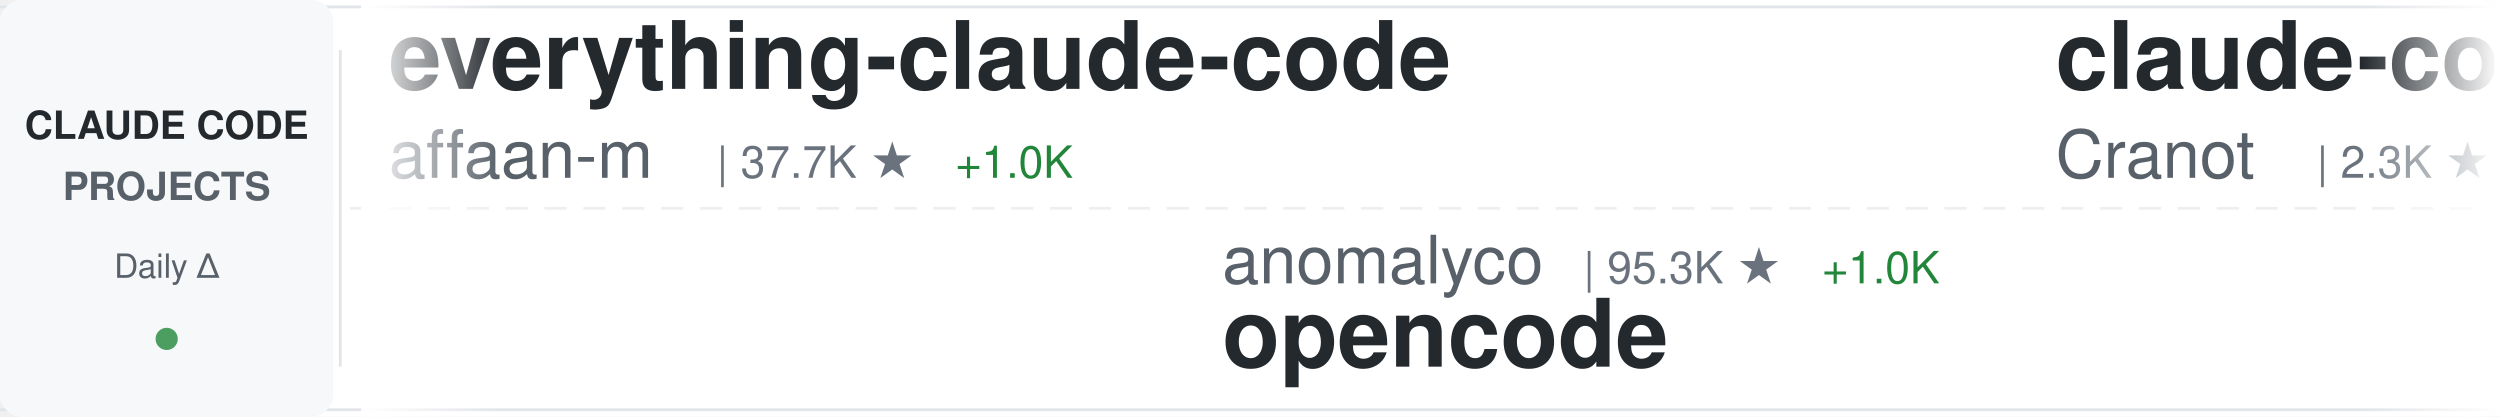
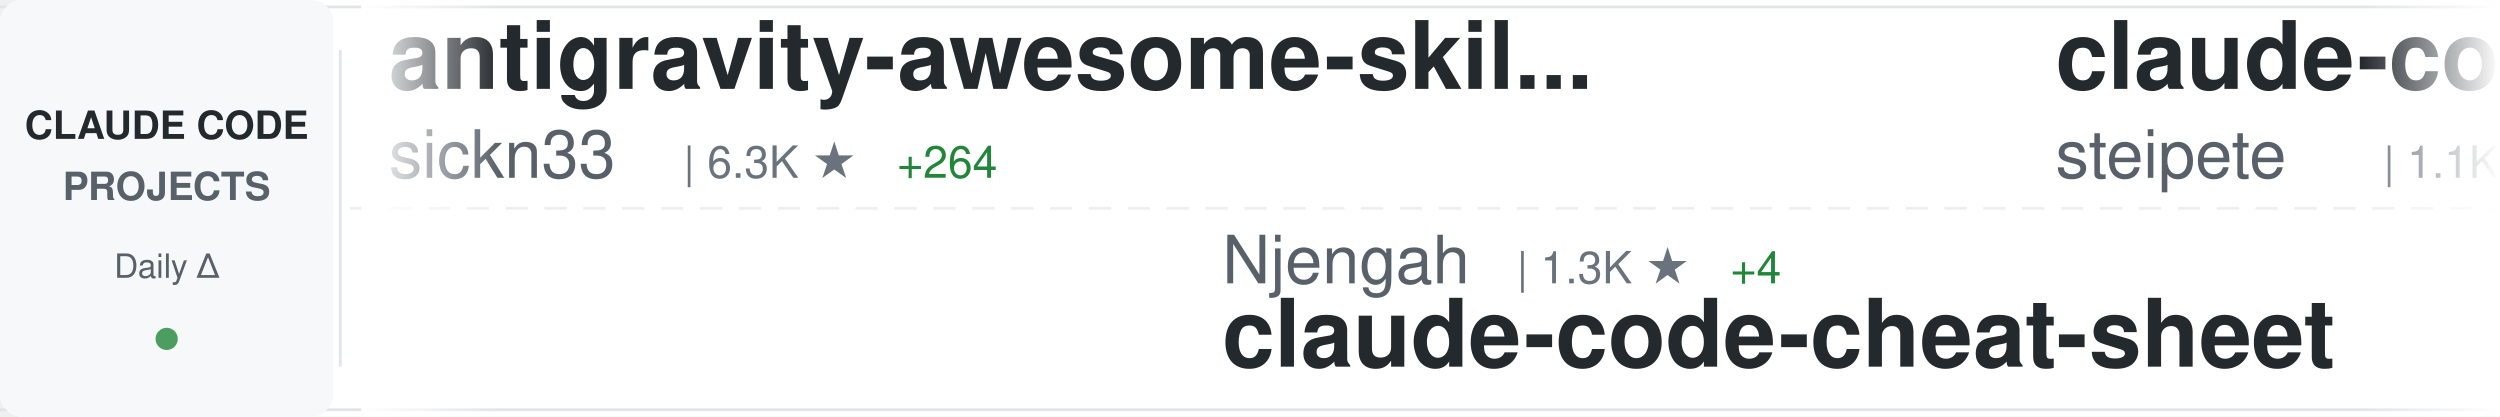
<svg xmlns="http://www.w3.org/2000/svg" width="900" height="150">
  <defs>
    <linearGradient id="awesomeLeftFade" x1="0%" y1="0%" x2="100%" y2="0%">
      <stop offset="0%" style="stop-color:#ffffff;stop-opacity:1" />
      <stop offset="100%" style="stop-color:#ffffff;stop-opacity:0" />
    </linearGradient>
    <linearGradient id="awesomeRightFade" x1="0%" y1="0%" x2="100%" y2="0%">
      <stop offset="0%" style="stop-color:#ffffff;stop-opacity:0" />
      <stop offset="100%" style="stop-color:#ffffff;stop-opacity:1" />
    </linearGradient>
  </defs>
  <rect width="900" height="150" fill="#ffffff" rx="8" />
  <rect x="0" y="2" width="900" height="1" fill="#e1e4e8" />
  <rect x="0" y="147" width="900" height="1" fill="#e1e4e8" />
  <line x1="0" y1="75" x2="900" y2="75" stroke="#e1e4e8" stroke-width="1" stroke-dasharray="8 6" opacity="0.6" />
  <rect x="0" y="0" width="120" height="150" fill="#f6f8fa" rx="8" />
  <text x="60" y="50" font-family="-apple-system, BlinkMacSystemFont, 'Segoe UI', Helvetica, Arial, sans-serif" font-size="14" font-weight="600" fill="#24292e" text-anchor="middle">CLAUDE CODE</text>
  <text x="60" y="72" font-family="-apple-system, BlinkMacSystemFont, 'Segoe UI', Helvetica, Arial, sans-serif" font-size="14" font-weight="600" fill="#586069" text-anchor="middle">PROJECTS</text>
  <text x="60" y="100" font-family="-apple-system, BlinkMacSystemFont, 'Segoe UI', Helvetica, Arial, sans-serif" font-size="12" font-weight="500" fill="#586069" text-anchor="middle">Daily Δ</text>
  <circle cx="60" cy="122" r="4" fill="#22863a" opacity="0.8" />
  <rect x="122" y="18" width="1" height="114" fill="#e1e4e8" />
  <clipPath id="awesomeTickerClip">
    <rect x="130" y="0" width="770" height="150" />
  </clipPath>
  <g clip-path="url(#awesomeTickerClip)">
    <g id="awesomeTickerItems">
      <animateTransform attributeName="transform" attributeType="XML" type="translate" from="0 0" to="-3000 0" dur="54s" repeatCount="indefinite" />
      <g transform="translate(0, 0)">
-         <text x="140" y="32" font-family="-apple-system, BlinkMacSystemFont, 'Segoe UI', Helvetica, Arial, sans-serif" font-size="34" font-weight="600" fill="#24292e">everything-claude-code</text>
-         <text x="140" y="64" font-family="-apple-system, BlinkMacSystemFont, 'Segoe UI', Helvetica, Arial, sans-serif" font-size="24" font-weight="400" fill="#586069">affaan-m</text>
-         <text x="258" y="64" font-family="-apple-system, BlinkMacSystemFont, 'Segoe UI', Helvetica, Arial, sans-serif" font-size="16" font-weight="500" fill="#6a737d">| 37.7K ★</text>
-         <text x="344" y="64" font-family="-apple-system, BlinkMacSystemFont, 'Segoe UI', Helvetica, Arial, sans-serif" font-size="16" font-weight="500" fill="#22863a"> +1.0K</text>
+         <text x="140" y="32" font-family="-apple-system, BlinkMacSystemFont, 'Segoe UI', Helvetica, Arial, sans-serif" font-size="34" font-weight="600" fill="#24292e">antigravity-awesome-skil...</text>
+         <text x="140" y="64" font-family="-apple-system, BlinkMacSystemFont, 'Segoe UI', Helvetica, Arial, sans-serif" font-size="24" font-weight="400" fill="#586069">sickn33</text>
+         <text x="246" y="64" font-family="-apple-system, BlinkMacSystemFont, 'Segoe UI', Helvetica, Arial, sans-serif" font-size="16" font-weight="500" fill="#6a737d">| 6.3K ★</text>
+         <text x="323" y="64" font-family="-apple-system, BlinkMacSystemFont, 'Segoe UI', Helvetica, Arial, sans-serif" font-size="16" font-weight="500" fill="#22863a"> +264</text>
      </g>
      <g transform="translate(300, 0)">
-         <text x="140" y="102" font-family="-apple-system, BlinkMacSystemFont, 'Segoe UI', Helvetica, Arial, sans-serif" font-size="24" font-weight="400" fill="#586069">anomalyco</text>
-         <text x="270" y="102" font-family="-apple-system, BlinkMacSystemFont, 'Segoe UI', Helvetica, Arial, sans-serif" font-size="16" font-weight="500" fill="#6a737d">| 95.3K ★</text>
-         <text x="356" y="102" font-family="-apple-system, BlinkMacSystemFont, 'Segoe UI', Helvetica, Arial, sans-serif" font-size="16" font-weight="500" fill="#22863a"> +1.0K</text>
-         <text x="140" y="132" font-family="-apple-system, BlinkMacSystemFont, 'Segoe UI', Helvetica, Arial, sans-serif" font-size="34" font-weight="600" fill="#24292e">opencode</text>
+         <text x="140" y="102" font-family="-apple-system, BlinkMacSystemFont, 'Segoe UI', Helvetica, Arial, sans-serif" font-size="24" font-weight="400" fill="#586069">Njengah</text>
+         <text x="246" y="102" font-family="-apple-system, BlinkMacSystemFont, 'Segoe UI', Helvetica, Arial, sans-serif" font-size="16" font-weight="500" fill="#6a737d">| 1.3K ★</text>
+         <text x="323" y="102" font-family="-apple-system, BlinkMacSystemFont, 'Segoe UI', Helvetica, Arial, sans-serif" font-size="16" font-weight="500" fill="#22863a"> +4</text>
+         <text x="140" y="132" font-family="-apple-system, BlinkMacSystemFont, 'Segoe UI', Helvetica, Arial, sans-serif" font-size="34" font-weight="600" fill="#24292e">claude-code-cheat-sheet</text>
      </g>
      <g transform="translate(600, 0)">
-         <text x="140" y="32" font-family="-apple-system, BlinkMacSystemFont, 'Segoe UI', Helvetica, Arial, sans-serif" font-size="34" font-weight="600" fill="#24292e">claude-code-guide</text>
-         <text x="140" y="64" font-family="-apple-system, BlinkMacSystemFont, 'Segoe UI', Helvetica, Arial, sans-serif" font-size="24" font-weight="400" fill="#586069">Cranot</text>
-         <text x="234" y="64" font-family="-apple-system, BlinkMacSystemFont, 'Segoe UI', Helvetica, Arial, sans-serif" font-size="16" font-weight="500" fill="#6a737d">| 2.3K ★</text>
-         <text x="311" y="64" font-family="-apple-system, BlinkMacSystemFont, 'Segoe UI', Helvetica, Arial, sans-serif" font-size="16" font-weight="500" fill="#22863a"> +2</text>
+         <text x="140" y="32" font-family="-apple-system, BlinkMacSystemFont, 'Segoe UI', Helvetica, Arial, sans-serif" font-size="34" font-weight="600" fill="#24292e">claude-code-mcp</text>
+         <text x="140" y="64" font-family="-apple-system, BlinkMacSystemFont, 'Segoe UI', Helvetica, Arial, sans-serif" font-size="24" font-weight="400" fill="#586069">steipete</text>
+         <text x="258" y="64" font-family="-apple-system, BlinkMacSystemFont, 'Segoe UI', Helvetica, Arial, sans-serif" font-size="16" font-weight="500" fill="#6a737d">| 1.1K ★</text>
+         <text x="335" y="64" font-family="-apple-system, BlinkMacSystemFont, 'Segoe UI', Helvetica, Arial, sans-serif" font-size="16" font-weight="500" fill="#22863a"> +7</text>
      </g>
      <g transform="translate(900, 0)">
+         <text x="140" y="102" font-family="-apple-system, BlinkMacSystemFont, 'Segoe UI', Helvetica, Arial, sans-serif" font-size="24" font-weight="400" fill="#586069">centminmod</text>
+         <text x="282" y="102" font-family="-apple-system, BlinkMacSystemFont, 'Segoe UI', Helvetica, Arial, sans-serif" font-size="16" font-weight="500" fill="#6a737d">| 1.8K ★</text>
+         <text x="359" y="102" font-family="-apple-system, BlinkMacSystemFont, 'Segoe UI', Helvetica, Arial, sans-serif" font-size="16" font-weight="500" fill="#22863a"> +7</text>
+         <text x="140" y="132" font-family="-apple-system, BlinkMacSystemFont, 'Segoe UI', Helvetica, Arial, sans-serif" font-size="34" font-weight="600" fill="#24292e">my-claude-code-setup</text>
+       </g>
+       <g transform="translate(1200, 0)">
+         <text x="140" y="32" font-family="-apple-system, BlinkMacSystemFont, 'Segoe UI', Helvetica, Arial, sans-serif" font-size="34" font-weight="600" fill="#24292e">claude-code-webui</text>
+         <text x="140" y="64" font-family="-apple-system, BlinkMacSystemFont, 'Segoe UI', Helvetica, Arial, sans-serif" font-size="24" font-weight="400" fill="#586069">sugyan</text>
+         <text x="234" y="64" font-family="-apple-system, BlinkMacSystemFont, 'Segoe UI', Helvetica, Arial, sans-serif" font-size="16" font-weight="500" fill="#6a737d">| 883 ★</text>
+         <text x="302" y="64" font-family="-apple-system, BlinkMacSystemFont, 'Segoe UI', Helvetica, Arial, sans-serif" font-size="16" font-weight="500" fill="#22863a"> +2</text>
+       </g>
+       <g transform="translate(1500, 0)">
        <text x="140" y="102" font-family="-apple-system, BlinkMacSystemFont, 'Segoe UI', Helvetica, Arial, sans-serif" font-size="24" font-weight="400" fill="#586069">bfly123</text>
-         <text x="246" y="102" font-family="-apple-system, BlinkMacSystemFont, 'Segoe UI', Helvetica, Arial, sans-serif" font-size="16" font-weight="500" fill="#6a737d">| 998 ★</text>
-         <text x="314" y="102" font-family="-apple-system, BlinkMacSystemFont, 'Segoe UI', Helvetica, Arial, sans-serif" font-size="16" font-weight="500" fill="#22863a"> +15</text>
+         <text x="246" y="102" font-family="-apple-system, BlinkMacSystemFont, 'Segoe UI', Helvetica, Arial, sans-serif" font-size="16" font-weight="500" fill="#6a737d">| 1.0K ★</text>
+         <text x="323" y="102" font-family="-apple-system, BlinkMacSystemFont, 'Segoe UI', Helvetica, Arial, sans-serif" font-size="16" font-weight="500" fill="#22863a"> +12</text>
        <text x="140" y="132" font-family="-apple-system, BlinkMacSystemFont, 'Segoe UI', Helvetica, Arial, sans-serif" font-size="34" font-weight="600" fill="#24292e">claude_code_bridge</text>
      </g>
-       <g transform="translate(1200, 0)">
-         <text x="140" y="32" font-family="-apple-system, BlinkMacSystemFont, 'Segoe UI', Helvetica, Arial, sans-serif" font-size="34" font-weight="600" fill="#24292e">edmunds-claude-code</text>
-         <text x="140" y="64" font-family="-apple-system, BlinkMacSystemFont, 'Segoe UI', Helvetica, Arial, sans-serif" font-size="24" font-weight="400" fill="#586069">edmund-io</text>
-         <text x="270" y="64" font-family="-apple-system, BlinkMacSystemFont, 'Segoe UI', Helvetica, Arial, sans-serif" font-size="16" font-weight="500" fill="#6a737d">| 1.1K ★</text>
-         <text x="347" y="64" font-family="-apple-system, BlinkMacSystemFont, 'Segoe UI', Helvetica, Arial, sans-serif" font-size="16" font-weight="500" fill="#22863a"> +9</text>
-       </g>
-       <g transform="translate(1500, 0)">
-         <text x="140" y="102" font-family="-apple-system, BlinkMacSystemFont, 'Segoe UI', Helvetica, Arial, sans-serif" font-size="24" font-weight="400" fill="#586069">browser-use</text>
-         <text x="294" y="102" font-family="-apple-system, BlinkMacSystemFont, 'Segoe UI', Helvetica, Arial, sans-serif" font-size="16" font-weight="500" fill="#6a737d">| 77.6K ★</text>
-         <text x="380" y="102" font-family="-apple-system, BlinkMacSystemFont, 'Segoe UI', Helvetica, Arial, sans-serif" font-size="16" font-weight="500" fill="#22863a"> +67</text>
-         <text x="140" y="132" font-family="-apple-system, BlinkMacSystemFont, 'Segoe UI', Helvetica, Arial, sans-serif" font-size="34" font-weight="600" fill="#24292e">browser-use</text>
-       </g>
      <g transform="translate(1800, 0)">
-         <text x="140" y="32" font-family="-apple-system, BlinkMacSystemFont, 'Segoe UI', Helvetica, Arial, sans-serif" font-size="34" font-weight="600" fill="#24292e">awesome-claude-skills</text>
-         <text x="140" y="64" font-family="-apple-system, BlinkMacSystemFont, 'Segoe UI', Helvetica, Arial, sans-serif" font-size="24" font-weight="400" fill="#586069">ComposioHQ</text>
-         <text x="282" y="64" font-family="-apple-system, BlinkMacSystemFont, 'Segoe UI', Helvetica, Arial, sans-serif" font-size="16" font-weight="500" fill="#6a737d">| 29.2K ★</text>
-         <text x="368" y="64" font-family="-apple-system, BlinkMacSystemFont, 'Segoe UI', Helvetica, Arial, sans-serif" font-size="16" font-weight="500" fill="#22863a"> +401</text>
+         <text x="140" y="32" font-family="-apple-system, BlinkMacSystemFont, 'Segoe UI', Helvetica, Arial, sans-serif" font-size="34" font-weight="600" fill="#24292e">claude-code-system-promp...</text>
+         <text x="140" y="64" font-family="-apple-system, BlinkMacSystemFont, 'Segoe UI', Helvetica, Arial, sans-serif" font-size="24" font-weight="400" fill="#586069">Piebald-AI</text>
+         <text x="282" y="64" font-family="-apple-system, BlinkMacSystemFont, 'Segoe UI', Helvetica, Arial, sans-serif" font-size="16" font-weight="500" fill="#6a737d">| 3.9K ★</text>
+         <text x="359" y="64" font-family="-apple-system, BlinkMacSystemFont, 'Segoe UI', Helvetica, Arial, sans-serif" font-size="16" font-weight="500" fill="#22863a"> +42</text>
      </g>
      <g transform="translate(2100, 0)">
-         <text x="140" y="102" font-family="-apple-system, BlinkMacSystemFont, 'Segoe UI', Helvetica, Arial, sans-serif" font-size="24" font-weight="400" fill="#586069">nishimoto265</text>
-         <text x="306" y="102" font-family="-apple-system, BlinkMacSystemFont, 'Segoe UI', Helvetica, Arial, sans-serif" font-size="16" font-weight="500" fill="#6a737d">| 488 ★</text>
-         <text x="374" y="102" font-family="-apple-system, BlinkMacSystemFont, 'Segoe UI', Helvetica, Arial, sans-serif" font-size="16" font-weight="500" fill="#22863a"> +1</text>
-         <text x="140" y="132" font-family="-apple-system, BlinkMacSystemFont, 'Segoe UI', Helvetica, Arial, sans-serif" font-size="34" font-weight="600" fill="#24292e">Claude-Code-Communicatio...</text>
+         <text x="140" y="102" font-family="-apple-system, BlinkMacSystemFont, 'Segoe UI', Helvetica, Arial, sans-serif" font-size="24" font-weight="400" fill="#586069">obra</text>
+         <text x="210" y="102" font-family="-apple-system, BlinkMacSystemFont, 'Segoe UI', Helvetica, Arial, sans-serif" font-size="16" font-weight="500" fill="#6a737d">| 42.5K ★</text>
+         <text x="296" y="102" font-family="-apple-system, BlinkMacSystemFont, 'Segoe UI', Helvetica, Arial, sans-serif" font-size="16" font-weight="500" fill="#22863a"> +868</text>
+         <text x="140" y="132" font-family="-apple-system, BlinkMacSystemFont, 'Segoe UI', Helvetica, Arial, sans-serif" font-size="34" font-weight="600" fill="#24292e">superpowers</text>
      </g>
      <g transform="translate(2400, 0)">
-         <text x="140" y="32" font-family="-apple-system, BlinkMacSystemFont, 'Segoe UI', Helvetica, Arial, sans-serif" font-size="34" font-weight="600" fill="#24292e">Claude-Code-Remote</text>
-         <text x="140" y="64" font-family="-apple-system, BlinkMacSystemFont, 'Segoe UI', Helvetica, Arial, sans-serif" font-size="24" font-weight="400" fill="#586069">JessyTsui</text>
-         <text x="270" y="64" font-family="-apple-system, BlinkMacSystemFont, 'Segoe UI', Helvetica, Arial, sans-serif" font-size="16" font-weight="500" fill="#6a737d">| 999 ★</text>
-         <text x="338" y="64" font-family="-apple-system, BlinkMacSystemFont, 'Segoe UI', Helvetica, Arial, sans-serif" font-size="16" font-weight="500" fill="#22863a"> +3</text>
+         <text x="140" y="32" font-family="-apple-system, BlinkMacSystemFont, 'Segoe UI', Helvetica, Arial, sans-serif" font-size="34" font-weight="600" fill="#24292e">ralph</text>
+         <text x="140" y="64" font-family="-apple-system, BlinkMacSystemFont, 'Segoe UI', Helvetica, Arial, sans-serif" font-size="24" font-weight="400" fill="#586069">snarktank</text>
+         <text x="270" y="64" font-family="-apple-system, BlinkMacSystemFont, 'Segoe UI', Helvetica, Arial, sans-serif" font-size="16" font-weight="500" fill="#6a737d">| 9.2K ★</text>
+         <text x="347" y="64" font-family="-apple-system, BlinkMacSystemFont, 'Segoe UI', Helvetica, Arial, sans-serif" font-size="16" font-weight="500" fill="#22863a"> +127</text>
      </g>
      <g transform="translate(2700, 0)">
-         <text x="140" y="102" font-family="-apple-system, BlinkMacSystemFont, 'Segoe UI', Helvetica, Arial, sans-serif" font-size="24" font-weight="400" fill="#586069">anthropics</text>
-         <text x="282" y="102" font-family="-apple-system, BlinkMacSystemFont, 'Segoe UI', Helvetica, Arial, sans-serif" font-size="16" font-weight="500" fill="#6a737d">| 5.5K ★</text>
-         <text x="359" y="102" font-family="-apple-system, BlinkMacSystemFont, 'Segoe UI', Helvetica, Arial, sans-serif" font-size="16" font-weight="500" fill="#22863a"> +27</text>
-         <text x="140" y="132" font-family="-apple-system, BlinkMacSystemFont, 'Segoe UI', Helvetica, Arial, sans-serif" font-size="34" font-weight="600" fill="#24292e">claude-code-action</text>
+         <text x="140" y="102" font-family="-apple-system, BlinkMacSystemFont, 'Segoe UI', Helvetica, Arial, sans-serif" font-size="24" font-weight="400" fill="#586069">BloopAI</text>
+         <text x="246" y="102" font-family="-apple-system, BlinkMacSystemFont, 'Segoe UI', Helvetica, Arial, sans-serif" font-size="16" font-weight="500" fill="#6a737d">| 20.2K ★</text>
+         <text x="332" y="102" font-family="-apple-system, BlinkMacSystemFont, 'Segoe UI', Helvetica, Arial, sans-serif" font-size="16" font-weight="500" fill="#22863a"> +160</text>
+         <text x="140" y="132" font-family="-apple-system, BlinkMacSystemFont, 'Segoe UI', Helvetica, Arial, sans-serif" font-size="34" font-weight="600" fill="#24292e">vibe-kanban</text>
      </g>
      <g transform="translate(3000, 0)">
-         <text x="140" y="32" font-family="-apple-system, BlinkMacSystemFont, 'Segoe UI', Helvetica, Arial, sans-serif" font-size="34" font-weight="600" fill="#24292e">everything-claude-code</text>
-         <text x="140" y="64" font-family="-apple-system, BlinkMacSystemFont, 'Segoe UI', Helvetica, Arial, sans-serif" font-size="24" font-weight="400" fill="#586069">affaan-m</text>
-         <text x="258" y="64" font-family="-apple-system, BlinkMacSystemFont, 'Segoe UI', Helvetica, Arial, sans-serif" font-size="16" font-weight="500" fill="#6a737d">| 37.7K ★</text>
-         <text x="344" y="64" font-family="-apple-system, BlinkMacSystemFont, 'Segoe UI', Helvetica, Arial, sans-serif" font-size="16" font-weight="500" fill="#22863a"> +1.0K</text>
+         <text x="140" y="32" font-family="-apple-system, BlinkMacSystemFont, 'Segoe UI', Helvetica, Arial, sans-serif" font-size="34" font-weight="600" fill="#24292e">antigravity-awesome-skil...</text>
+         <text x="140" y="64" font-family="-apple-system, BlinkMacSystemFont, 'Segoe UI', Helvetica, Arial, sans-serif" font-size="24" font-weight="400" fill="#586069">sickn33</text>
+         <text x="246" y="64" font-family="-apple-system, BlinkMacSystemFont, 'Segoe UI', Helvetica, Arial, sans-serif" font-size="16" font-weight="500" fill="#6a737d">| 6.3K ★</text>
+         <text x="323" y="64" font-family="-apple-system, BlinkMacSystemFont, 'Segoe UI', Helvetica, Arial, sans-serif" font-size="16" font-weight="500" fill="#22863a"> +264</text>
      </g>
      <g transform="translate(3300, 0)">
-         <text x="140" y="102" font-family="-apple-system, BlinkMacSystemFont, 'Segoe UI', Helvetica, Arial, sans-serif" font-size="24" font-weight="400" fill="#586069">anomalyco</text>
-         <text x="270" y="102" font-family="-apple-system, BlinkMacSystemFont, 'Segoe UI', Helvetica, Arial, sans-serif" font-size="16" font-weight="500" fill="#6a737d">| 95.3K ★</text>
-         <text x="356" y="102" font-family="-apple-system, BlinkMacSystemFont, 'Segoe UI', Helvetica, Arial, sans-serif" font-size="16" font-weight="500" fill="#22863a"> +1.0K</text>
-         <text x="140" y="132" font-family="-apple-system, BlinkMacSystemFont, 'Segoe UI', Helvetica, Arial, sans-serif" font-size="34" font-weight="600" fill="#24292e">opencode</text>
+         <text x="140" y="102" font-family="-apple-system, BlinkMacSystemFont, 'Segoe UI', Helvetica, Arial, sans-serif" font-size="24" font-weight="400" fill="#586069">Njengah</text>
+         <text x="246" y="102" font-family="-apple-system, BlinkMacSystemFont, 'Segoe UI', Helvetica, Arial, sans-serif" font-size="16" font-weight="500" fill="#6a737d">| 1.3K ★</text>
+         <text x="323" y="102" font-family="-apple-system, BlinkMacSystemFont, 'Segoe UI', Helvetica, Arial, sans-serif" font-size="16" font-weight="500" fill="#22863a"> +4</text>
+         <text x="140" y="132" font-family="-apple-system, BlinkMacSystemFont, 'Segoe UI', Helvetica, Arial, sans-serif" font-size="34" font-weight="600" fill="#24292e">claude-code-cheat-sheet</text>
      </g>
      <g transform="translate(3600, 0)">
-         <text x="140" y="32" font-family="-apple-system, BlinkMacSystemFont, 'Segoe UI', Helvetica, Arial, sans-serif" font-size="34" font-weight="600" fill="#24292e">claude-code-guide</text>
-         <text x="140" y="64" font-family="-apple-system, BlinkMacSystemFont, 'Segoe UI', Helvetica, Arial, sans-serif" font-size="24" font-weight="400" fill="#586069">Cranot</text>
-         <text x="234" y="64" font-family="-apple-system, BlinkMacSystemFont, 'Segoe UI', Helvetica, Arial, sans-serif" font-size="16" font-weight="500" fill="#6a737d">| 2.3K ★</text>
-         <text x="311" y="64" font-family="-apple-system, BlinkMacSystemFont, 'Segoe UI', Helvetica, Arial, sans-serif" font-size="16" font-weight="500" fill="#22863a"> +2</text>
+         <text x="140" y="32" font-family="-apple-system, BlinkMacSystemFont, 'Segoe UI', Helvetica, Arial, sans-serif" font-size="34" font-weight="600" fill="#24292e">claude-code-mcp</text>
+         <text x="140" y="64" font-family="-apple-system, BlinkMacSystemFont, 'Segoe UI', Helvetica, Arial, sans-serif" font-size="24" font-weight="400" fill="#586069">steipete</text>
+         <text x="258" y="64" font-family="-apple-system, BlinkMacSystemFont, 'Segoe UI', Helvetica, Arial, sans-serif" font-size="16" font-weight="500" fill="#6a737d">| 1.1K ★</text>
+         <text x="335" y="64" font-family="-apple-system, BlinkMacSystemFont, 'Segoe UI', Helvetica, Arial, sans-serif" font-size="16" font-weight="500" fill="#22863a"> +7</text>
      </g>
      <g transform="translate(3900, 0)">
-         <text x="140" y="102" font-family="-apple-system, BlinkMacSystemFont, 'Segoe UI', Helvetica, Arial, sans-serif" font-size="24" font-weight="400" fill="#586069">bfly123</text>
-         <text x="246" y="102" font-family="-apple-system, BlinkMacSystemFont, 'Segoe UI', Helvetica, Arial, sans-serif" font-size="16" font-weight="500" fill="#6a737d">| 998 ★</text>
-         <text x="314" y="102" font-family="-apple-system, BlinkMacSystemFont, 'Segoe UI', Helvetica, Arial, sans-serif" font-size="16" font-weight="500" fill="#22863a"> +15</text>
-         <text x="140" y="132" font-family="-apple-system, BlinkMacSystemFont, 'Segoe UI', Helvetica, Arial, sans-serif" font-size="34" font-weight="600" fill="#24292e">claude_code_bridge</text>
+         <text x="140" y="102" font-family="-apple-system, BlinkMacSystemFont, 'Segoe UI', Helvetica, Arial, sans-serif" font-size="24" font-weight="400" fill="#586069">centminmod</text>
+         <text x="282" y="102" font-family="-apple-system, BlinkMacSystemFont, 'Segoe UI', Helvetica, Arial, sans-serif" font-size="16" font-weight="500" fill="#6a737d">| 1.8K ★</text>
+         <text x="359" y="102" font-family="-apple-system, BlinkMacSystemFont, 'Segoe UI', Helvetica, Arial, sans-serif" font-size="16" font-weight="500" fill="#22863a"> +7</text>
+         <text x="140" y="132" font-family="-apple-system, BlinkMacSystemFont, 'Segoe UI', Helvetica, Arial, sans-serif" font-size="34" font-weight="600" fill="#24292e">my-claude-code-setup</text>
      </g>
    </g>
  </g>
  <rect x="130" y="0" width="50" height="150" fill="url(#awesomeLeftFade)" />
  <rect x="850" y="0" width="50" height="150" fill="url(#awesomeRightFade)" />
</svg>
